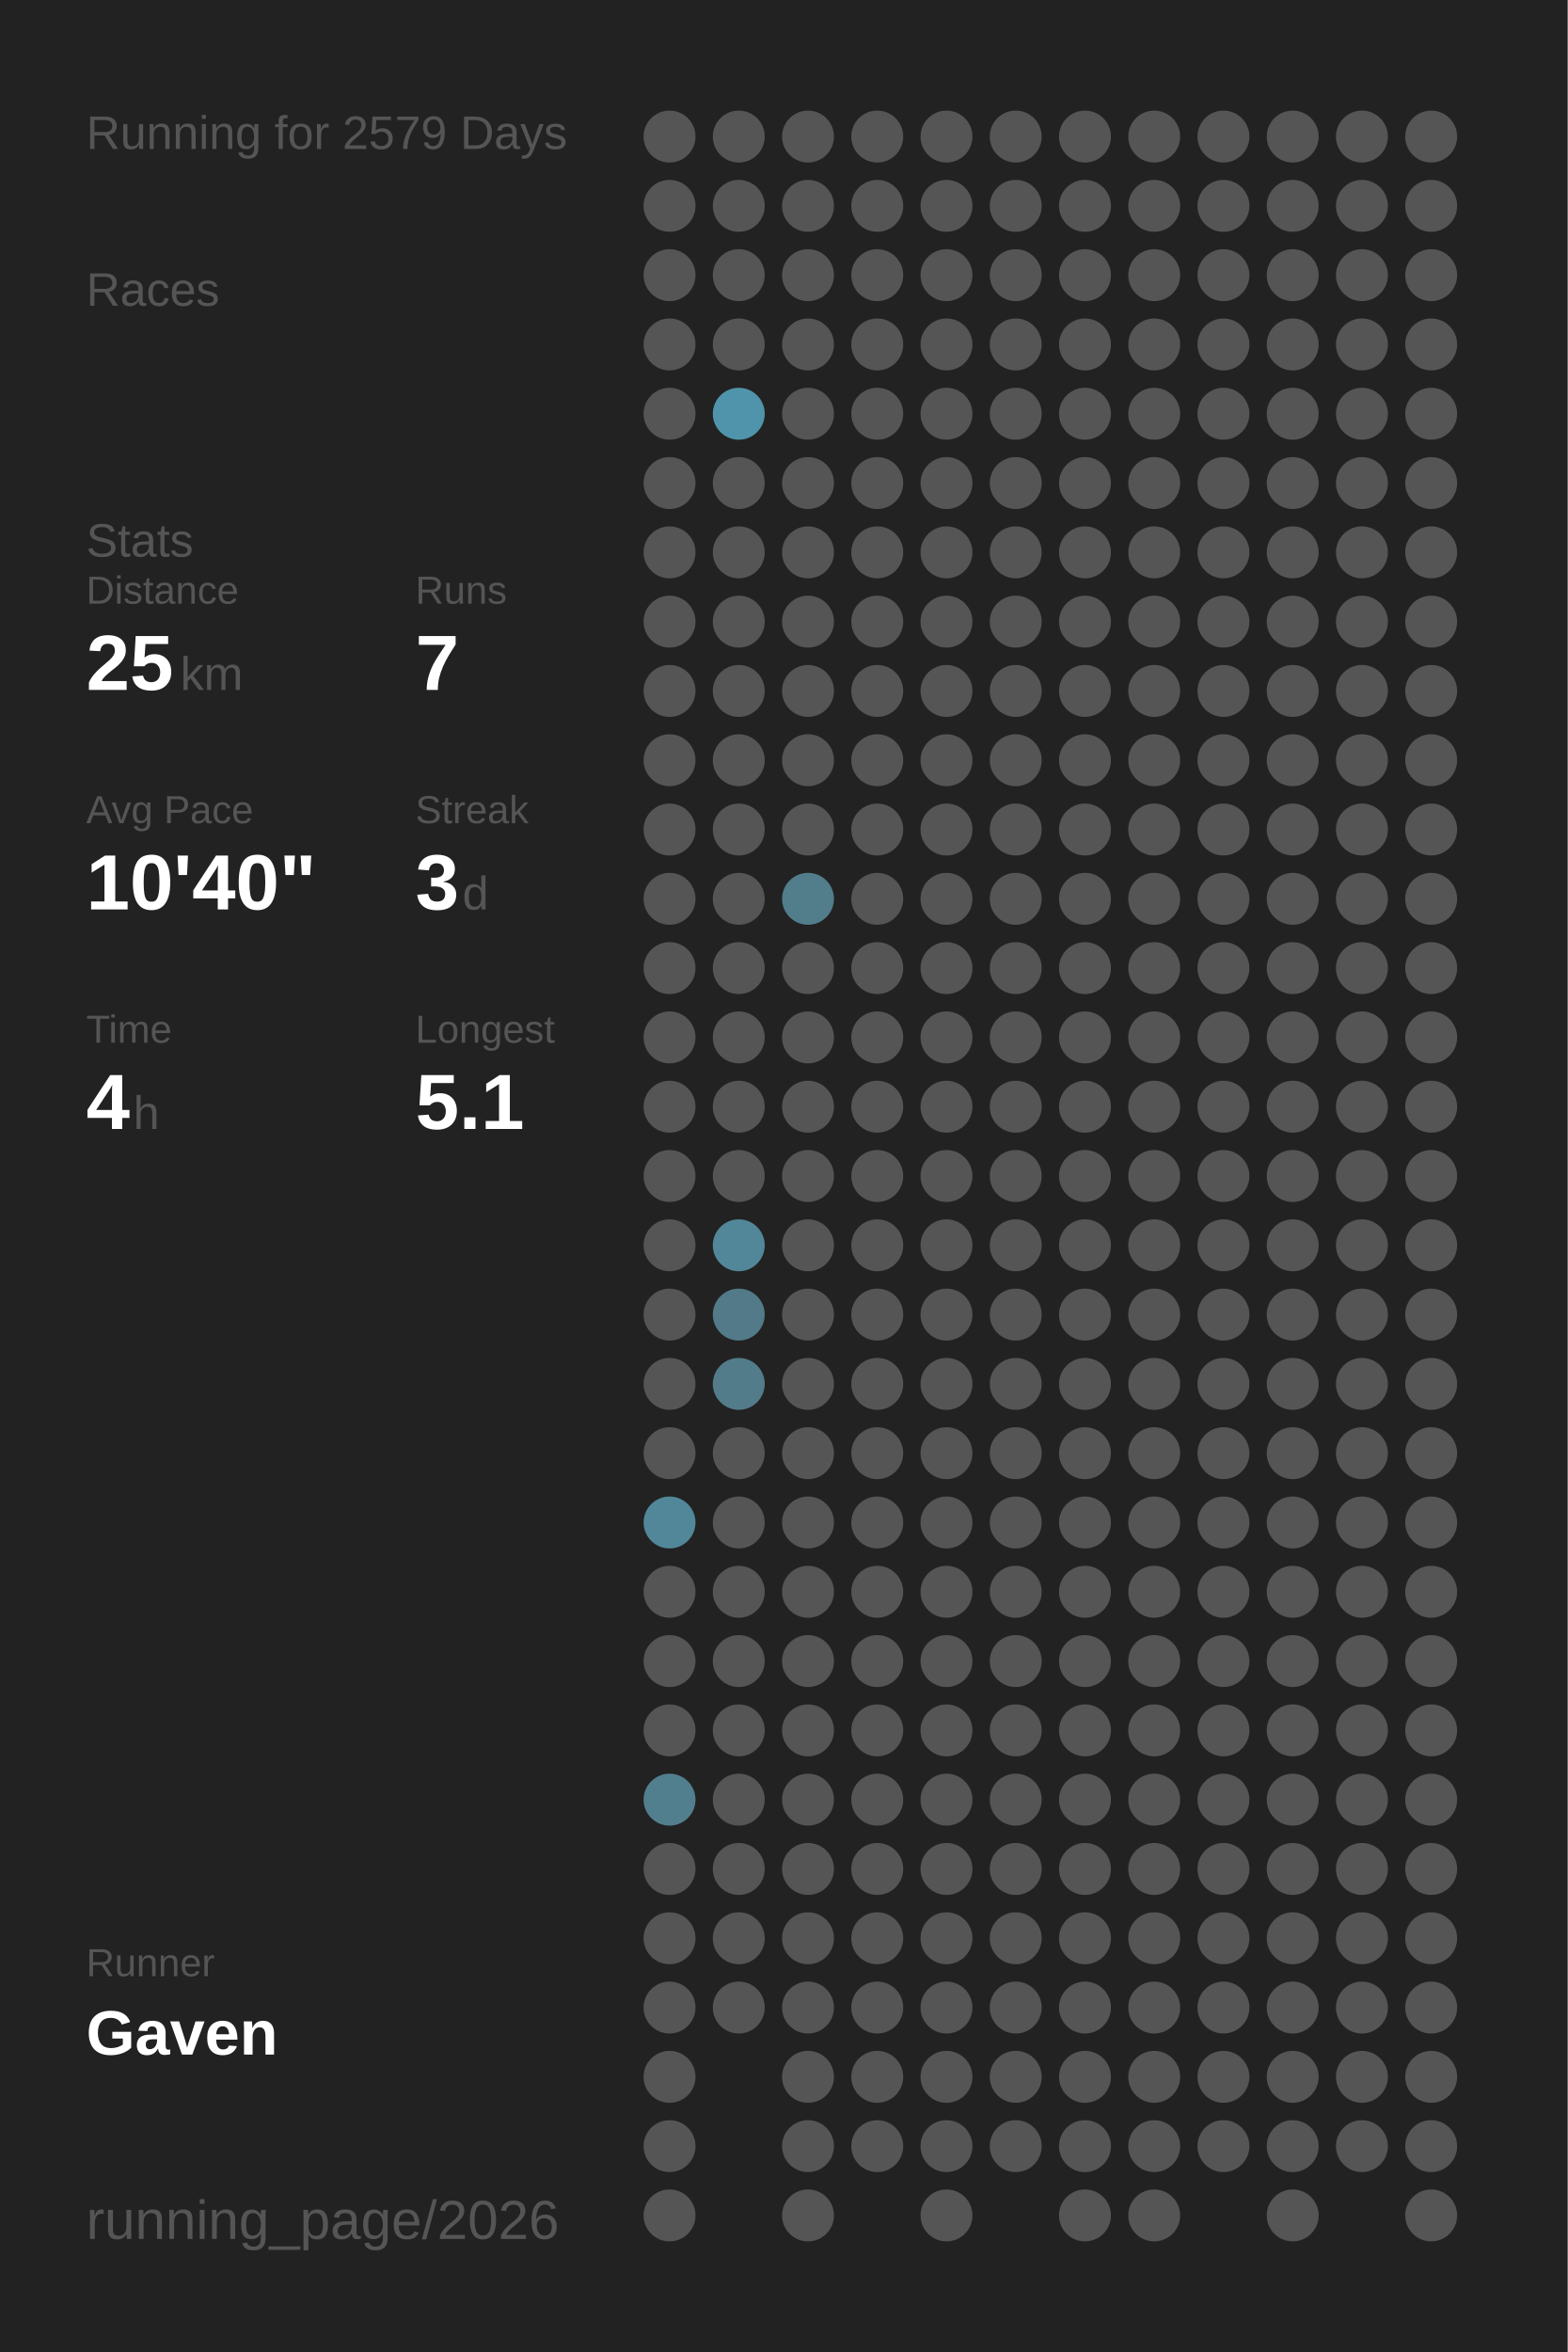
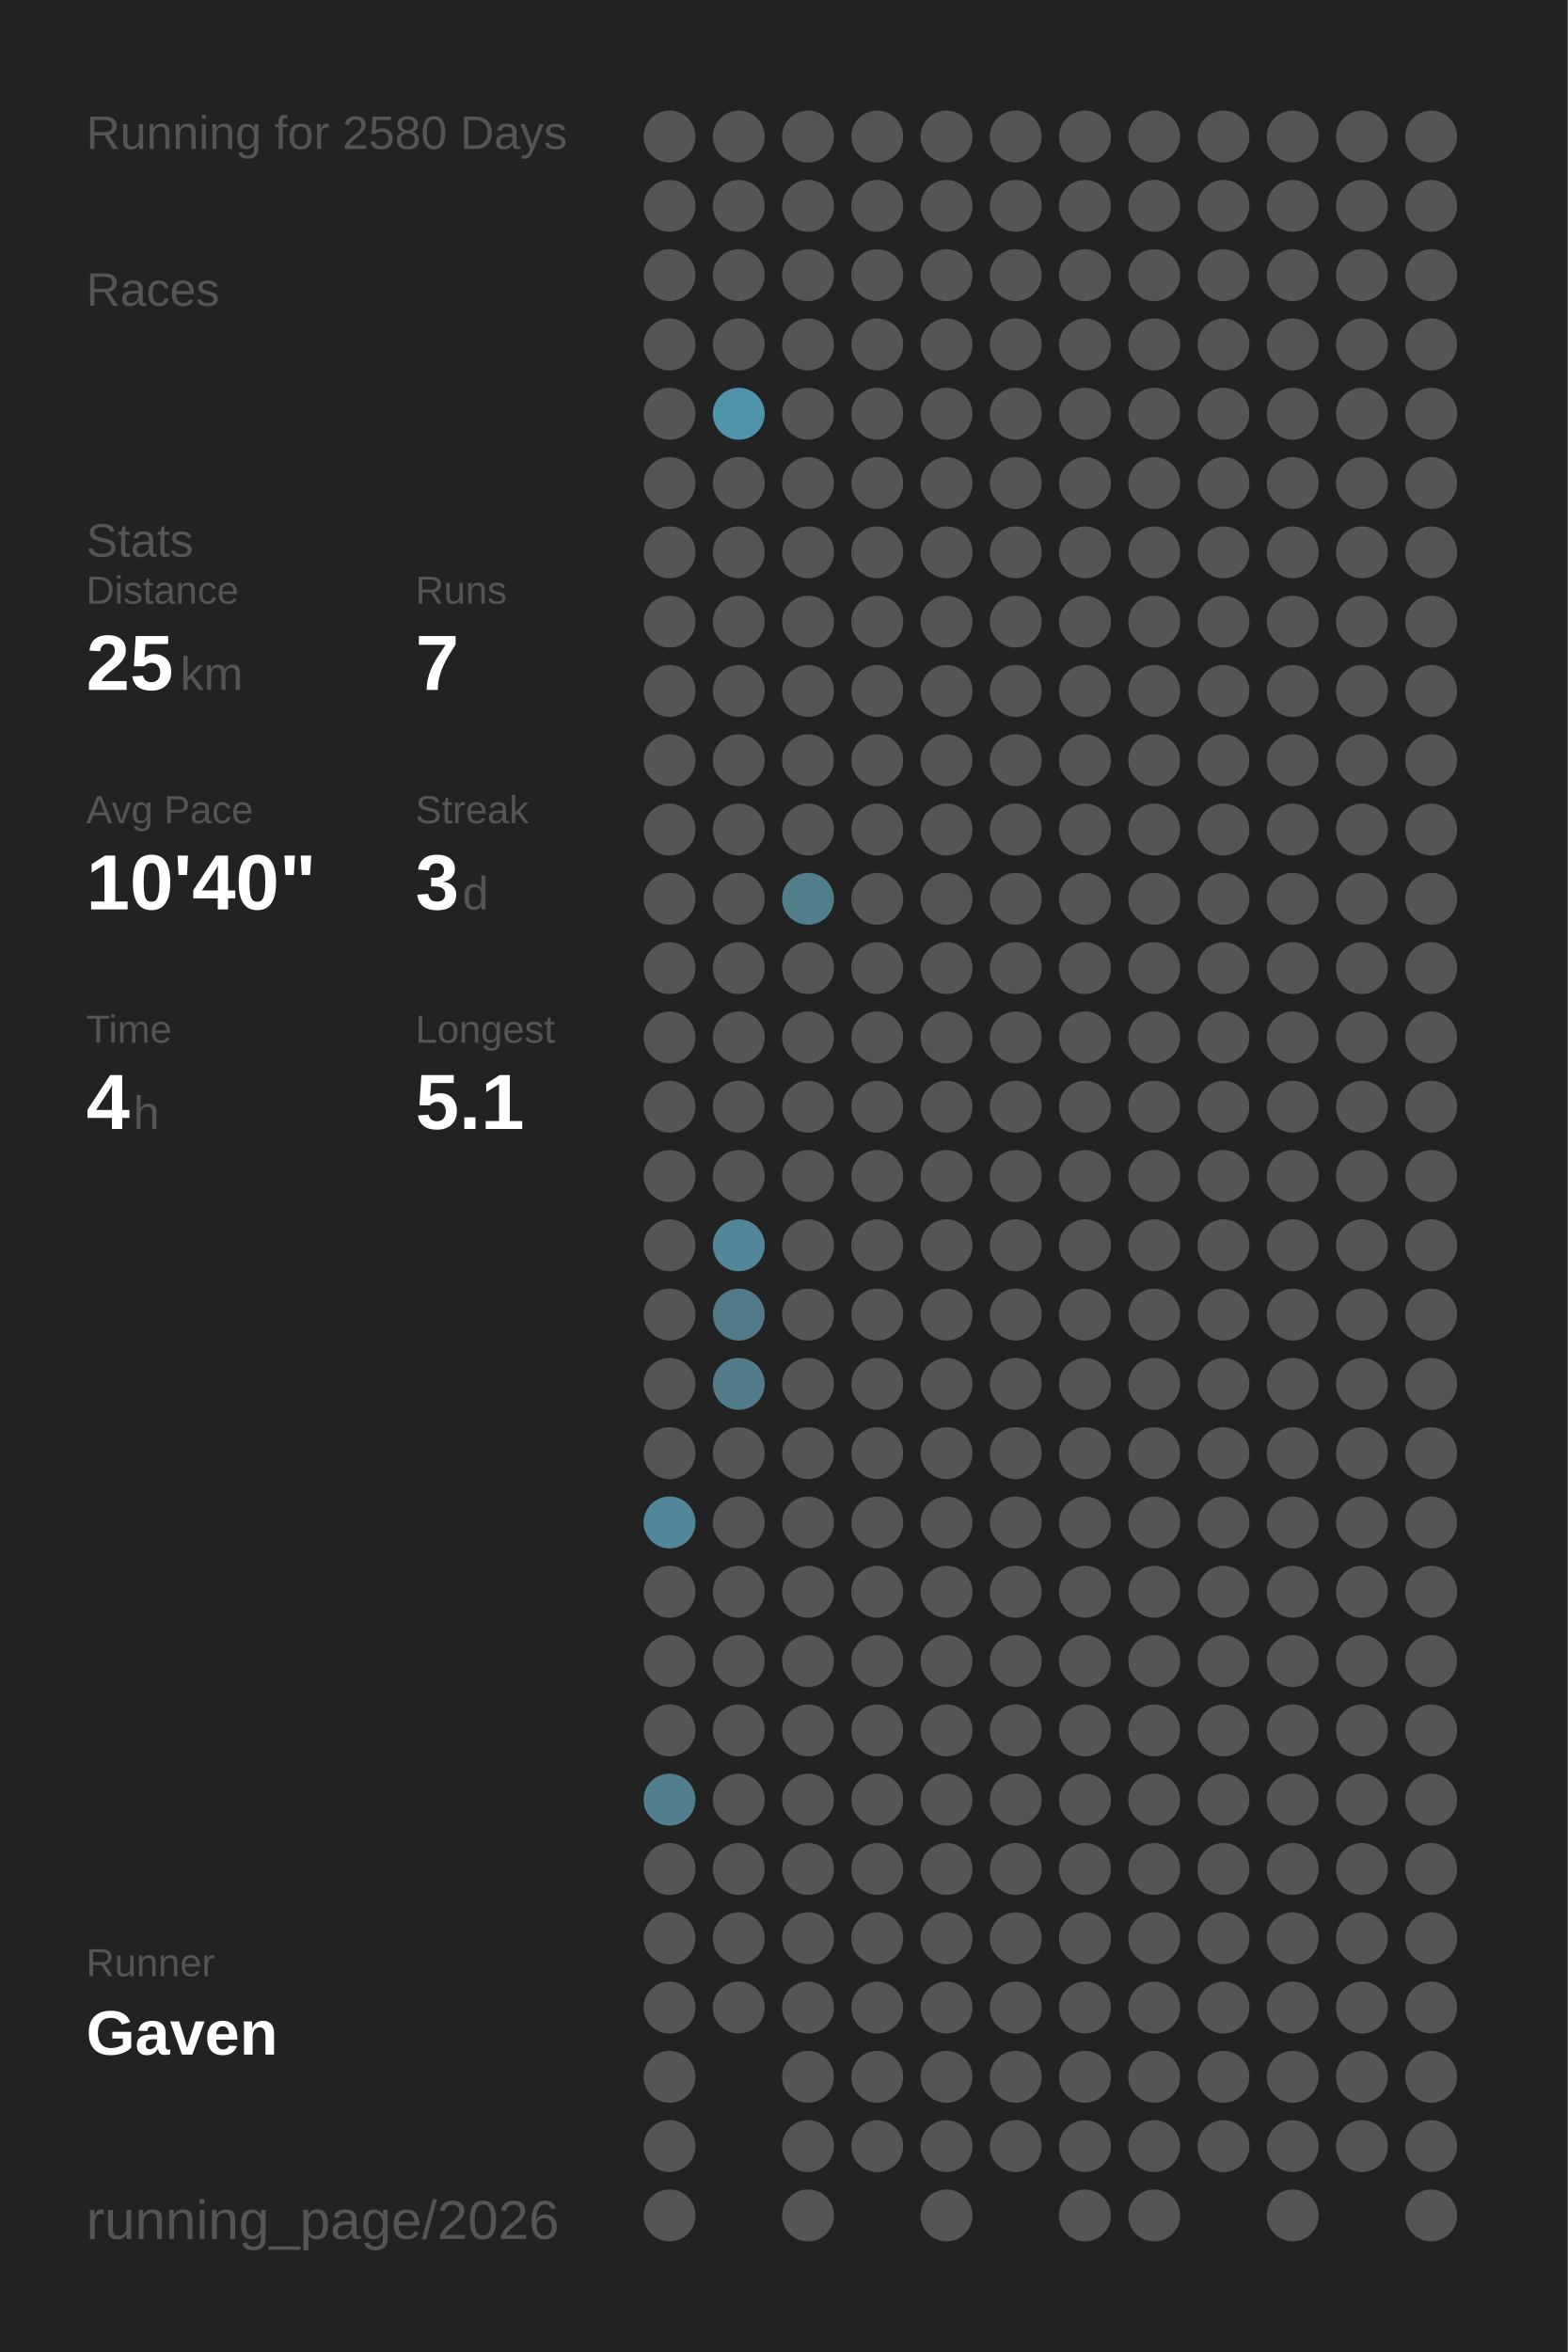
<svg xmlns="http://www.w3.org/2000/svg" baseProfile="full" height="300mm" version="1.1" viewBox="0,0,200,300" width="200mm">
  <defs />
  <rect fill="#222222" height="300" width="200" x="0" y="0" />
-   <text fill="#555555" style="font-size:6px; font-family:Arial;" x="11" y="19">Running for 2579 Days</text>
+   <text fill="#555555" style="font-size:6px; font-family:Arial;" x="11" y="19">Running for 2580 Days</text>
  <text fill="#555555" style="font-size:6px; font-family:Arial;" x="11" y="39">Races</text>
  <text fill="#555555" style="font-size:6px; font-family:Arial;" x="11" y="71">Stats</text>
  <text fill="#555555" style="font-size:5px; font-family:Arial;" x="11" y="77">Distance</text>
  <text fill="#FFFFFF" style="font-size:10px; font-family:Arial; font-weight:bold;" x="11" y="88">25</text>
  <text fill="#555555" style="font-size:6px; font-family:Arial;" x="23" y="88">km</text>
  <text fill="#555555" style="font-size:5px; font-family:Arial;" x="53" y="77">Runs</text>
  <text fill="#FFFFFF" style="font-size:10px; font-family:Arial; font-weight:bold;" x="53" y="88">7</text>
  <text fill="#555555" style="font-size:5px; font-family:Arial;" x="11" y="105">Avg Pace</text>
  <text fill="#FFFFFF" style="font-size:10px; font-family:Arial; font-weight:bold;" x="11" y="116">10'40"</text>
  <text fill="#555555" style="font-size:5px; font-family:Arial;" x="53" y="105">Streak</text>
  <text fill="#FFFFFF" style="font-size:10px; font-family:Arial; font-weight:bold;" x="53" y="116">3</text>
  <text fill="#555555" style="font-size:6px; font-family:Arial;" x="59" y="116">d</text>
  <text fill="#555555" style="font-size:5px; font-family:Arial;" x="11" y="133">Time</text>
  <text fill="#FFFFFF" style="font-size:10px; font-family:Arial; font-weight:bold;" x="11" y="144">4</text>
  <text fill="#555555" style="font-size:6px; font-family:Arial;" x="17" y="144">h</text>
  <text fill="#555555" style="font-size:5px; font-family:Arial;" x="53" y="133">Longest</text>
  <text fill="#FFFFFF" style="font-size:10px; font-family:Arial; font-weight:bold;" x="53" y="144">5.1</text>
  <text fill="#555555" style="font-size:5px; font-family:Arial;" x="11" y="252.065">Runner</text>
  <text fill="#FFFFFF" style="font-size:8px; font-family:Arial; font-weight:bold;" x="11" y="262.065">Gaven</text>
  <text fill="#555555" style="font-size:7px; font-family:Arial;" x="11" y="285.581">running_page/2026</text>
  <circle cx="85.417" cy="17.419" fill="#555555" r="3.312" />
  <circle cx="85.417" cy="26.258" fill="#555555" r="3.312" />
  <circle cx="85.417" cy="35.097" fill="#555555" r="3.312" />
  <circle cx="85.417" cy="43.935" fill="#555555" r="3.312" />
  <circle cx="85.417" cy="52.774" fill="#555555" r="3.312" />
  <circle cx="85.417" cy="61.613" fill="#555555" r="3.312" />
  <circle cx="85.417" cy="70.452" fill="#555555" r="3.312" />
  <circle cx="85.417" cy="79.29" fill="#555555" r="3.312" />
  <circle cx="85.417" cy="88.129" fill="#555555" r="3.312" />
  <circle cx="85.417" cy="96.968" fill="#555555" r="3.312" />
  <circle cx="85.417" cy="105.806" fill="#555555" r="3.312" />
  <circle cx="85.417" cy="114.645" fill="#555555" r="3.312" />
  <circle cx="85.417" cy="123.484" fill="#555555" r="3.312" />
  <circle cx="85.417" cy="132.323" fill="#555555" r="3.312" />
  <circle cx="85.417" cy="141.161" fill="#555555" r="3.312" />
  <circle cx="85.417" cy="150" fill="#555555" r="3.312" />
  <circle cx="85.417" cy="158.839" fill="#555555" r="3.312" />
  <circle cx="85.417" cy="167.677" fill="#555555" r="3.312" />
  <circle cx="85.417" cy="176.516" fill="#555555" r="3.312" />
  <circle cx="85.417" cy="185.355" fill="#555555" r="3.312" />
  <circle cx="85.417" cy="194.194" fill="#518799" r="3.312" />
  <circle cx="85.417" cy="203.032" fill="#555555" r="3.312" />
  <circle cx="85.417" cy="211.871" fill="#555555" r="3.312" />
  <circle cx="85.417" cy="220.71" fill="#555555" r="3.312" />
  <circle cx="85.417" cy="229.548" fill="#527f8e" r="3.312" />
  <circle cx="85.417" cy="238.387" fill="#555555" r="3.312" />
  <circle cx="85.417" cy="247.226" fill="#555555" r="3.312" />
  <circle cx="85.417" cy="256.065" fill="#555555" r="3.312" />
  <circle cx="85.417" cy="264.903" fill="#555555" r="3.312" />
  <circle cx="85.417" cy="273.742" fill="#555555" r="3.312" />
  <circle cx="85.417" cy="282.581" fill="#555555" r="3.312" />
  <circle cx="94.25" cy="17.419" fill="#555555" r="3.312" />
  <circle cx="94.25" cy="26.258" fill="#555555" r="3.312" />
  <circle cx="94.25" cy="35.097" fill="#555555" r="3.312" />
  <circle cx="94.25" cy="43.935" fill="#555555" r="3.312" />
  <circle cx="94.25" cy="52.774" fill="#5094ab" r="3.312" />
  <circle cx="94.25" cy="61.613" fill="#555555" r="3.312" />
  <circle cx="94.25" cy="70.452" fill="#555555" r="3.312" />
  <circle cx="94.25" cy="79.29" fill="#555555" r="3.312" />
  <circle cx="94.25" cy="88.129" fill="#555555" r="3.312" />
  <circle cx="94.25" cy="96.968" fill="#555555" r="3.312" />
  <circle cx="94.25" cy="105.806" fill="#555555" r="3.312" />
  <circle cx="94.25" cy="114.645" fill="#555555" r="3.312" />
  <circle cx="94.25" cy="123.484" fill="#555555" r="3.312" />
  <circle cx="94.25" cy="132.323" fill="#555555" r="3.312" />
  <circle cx="94.25" cy="141.161" fill="#555555" r="3.312" />
  <circle cx="94.25" cy="150" fill="#555555" r="3.312" />
  <circle cx="94.25" cy="158.839" fill="#518799" r="3.312" />
  <circle cx="94.25" cy="167.677" fill="#527a88" r="3.312" />
  <circle cx="94.25" cy="176.516" fill="#527c8a" r="3.312" />
  <circle cx="94.25" cy="185.355" fill="#555555" r="3.312" />
  <circle cx="94.25" cy="194.194" fill="#555555" r="3.312" />
  <circle cx="94.25" cy="203.032" fill="#555555" r="3.312" />
  <circle cx="94.25" cy="211.871" fill="#555555" r="3.312" />
  <circle cx="94.25" cy="220.71" fill="#555555" r="3.312" />
  <circle cx="94.25" cy="229.548" fill="#555555" r="3.312" />
  <circle cx="94.25" cy="238.387" fill="#555555" r="3.312" />
  <circle cx="94.25" cy="247.226" fill="#555555" r="3.312" />
  <circle cx="94.25" cy="256.065" fill="#555555" r="3.312" />
  <circle cx="103.083" cy="17.419" fill="#555555" r="3.312" />
  <circle cx="103.083" cy="26.258" fill="#555555" r="3.312" />
  <circle cx="103.083" cy="35.097" fill="#555555" r="3.312" />
  <circle cx="103.083" cy="43.935" fill="#555555" r="3.312" />
  <circle cx="103.083" cy="52.774" fill="#555555" r="3.312" />
  <circle cx="103.083" cy="61.613" fill="#555555" r="3.312" />
  <circle cx="103.083" cy="70.452" fill="#555555" r="3.312" />
  <circle cx="103.083" cy="79.29" fill="#555555" r="3.312" />
  <circle cx="103.083" cy="88.129" fill="#555555" r="3.312" />
  <circle cx="103.083" cy="96.968" fill="#555555" r="3.312" />
  <circle cx="103.083" cy="105.806" fill="#555555" r="3.312" />
  <circle cx="103.083" cy="114.645" fill="#527d8b" r="3.312" />
  <circle cx="103.083" cy="123.484" fill="#555555" r="3.312" />
  <circle cx="103.083" cy="132.323" fill="#555555" r="3.312" />
  <circle cx="103.083" cy="141.161" fill="#555555" r="3.312" />
  <circle cx="103.083" cy="150" fill="#555555" r="3.312" />
  <circle cx="103.083" cy="158.839" fill="#555555" r="3.312" />
  <circle cx="103.083" cy="167.677" fill="#555555" r="3.312" />
  <circle cx="103.083" cy="176.516" fill="#555555" r="3.312" />
  <circle cx="103.083" cy="185.355" fill="#555555" r="3.312" />
  <circle cx="103.083" cy="194.194" fill="#555555" r="3.312" />
  <circle cx="103.083" cy="203.032" fill="#555555" r="3.312" />
  <circle cx="103.083" cy="211.871" fill="#555555" r="3.312" />
  <circle cx="103.083" cy="220.71" fill="#555555" r="3.312" />
  <circle cx="103.083" cy="229.548" fill="#555555" r="3.312" />
  <circle cx="103.083" cy="238.387" fill="#555555" r="3.312" />
  <circle cx="103.083" cy="247.226" fill="#555555" r="3.312" />
  <circle cx="103.083" cy="256.065" fill="#555555" r="3.312" />
  <circle cx="103.083" cy="264.903" fill="#555555" r="3.312" />
  <circle cx="103.083" cy="273.742" fill="#555555" r="3.312" />
  <circle cx="103.083" cy="282.581" fill="#555555" r="3.312" />
  <circle cx="111.917" cy="17.419" fill="#555555" r="3.312" />
  <circle cx="111.917" cy="26.258" fill="#555555" r="3.312" />
  <circle cx="111.917" cy="35.097" fill="#555555" r="3.312" />
  <circle cx="111.917" cy="43.935" fill="#555555" r="3.312" />
  <circle cx="111.917" cy="52.774" fill="#555555" r="3.312" />
  <circle cx="111.917" cy="61.613" fill="#555555" r="3.312" />
  <circle cx="111.917" cy="70.452" fill="#555555" r="3.312" />
  <circle cx="111.917" cy="79.29" fill="#555555" r="3.312" />
  <circle cx="111.917" cy="88.129" fill="#555555" r="3.312" />
  <circle cx="111.917" cy="96.968" fill="#555555" r="3.312" />
  <circle cx="111.917" cy="105.806" fill="#555555" r="3.312" />
  <circle cx="111.917" cy="114.645" fill="#555555" r="3.312" />
  <circle cx="111.917" cy="123.484" fill="#555555" r="3.312" />
  <circle cx="111.917" cy="132.323" fill="#555555" r="3.312" />
  <circle cx="111.917" cy="141.161" fill="#555555" r="3.312" />
  <circle cx="111.917" cy="150" fill="#555555" r="3.312" />
  <circle cx="111.917" cy="158.839" fill="#555555" r="3.312" />
  <circle cx="111.917" cy="167.677" fill="#555555" r="3.312" />
  <circle cx="111.917" cy="176.516" fill="#555555" r="3.312" />
  <circle cx="111.917" cy="185.355" fill="#555555" r="3.312" />
  <circle cx="111.917" cy="194.194" fill="#555555" r="3.312" />
  <circle cx="111.917" cy="203.032" fill="#555555" r="3.312" />
  <circle cx="111.917" cy="211.871" fill="#555555" r="3.312" />
  <circle cx="111.917" cy="220.71" fill="#555555" r="3.312" />
  <circle cx="111.917" cy="229.548" fill="#555555" r="3.312" />
  <circle cx="111.917" cy="238.387" fill="#555555" r="3.312" />
  <circle cx="111.917" cy="247.226" fill="#555555" r="3.312" />
  <circle cx="111.917" cy="256.065" fill="#555555" r="3.312" />
  <circle cx="111.917" cy="264.903" fill="#555555" r="3.312" />
  <circle cx="111.917" cy="273.742" fill="#555555" r="3.312" />
  <circle cx="120.75" cy="17.419" fill="#555555" r="3.312" />
  <circle cx="120.75" cy="26.258" fill="#555555" r="3.312" />
  <circle cx="120.75" cy="35.097" fill="#555555" r="3.312" />
  <circle cx="120.75" cy="43.935" fill="#555555" r="3.312" />
  <circle cx="120.75" cy="52.774" fill="#555555" r="3.312" />
  <circle cx="120.75" cy="61.613" fill="#555555" r="3.312" />
  <circle cx="120.75" cy="70.452" fill="#555555" r="3.312" />
  <circle cx="120.75" cy="79.29" fill="#555555" r="3.312" />
  <circle cx="120.75" cy="88.129" fill="#555555" r="3.312" />
  <circle cx="120.75" cy="96.968" fill="#555555" r="3.312" />
  <circle cx="120.75" cy="105.806" fill="#555555" r="3.312" />
  <circle cx="120.75" cy="114.645" fill="#555555" r="3.312" />
  <circle cx="120.75" cy="123.484" fill="#555555" r="3.312" />
  <circle cx="120.75" cy="132.323" fill="#555555" r="3.312" />
  <circle cx="120.75" cy="141.161" fill="#555555" r="3.312" />
  <circle cx="120.75" cy="150" fill="#555555" r="3.312" />
  <circle cx="120.75" cy="158.839" fill="#555555" r="3.312" />
  <circle cx="120.75" cy="167.677" fill="#555555" r="3.312" />
  <circle cx="120.75" cy="176.516" fill="#555555" r="3.312" />
  <circle cx="120.75" cy="185.355" fill="#555555" r="3.312" />
  <circle cx="120.75" cy="194.194" fill="#555555" r="3.312" />
  <circle cx="120.75" cy="203.032" fill="#555555" r="3.312" />
  <circle cx="120.75" cy="211.871" fill="#555555" r="3.312" />
  <circle cx="120.75" cy="220.71" fill="#555555" r="3.312" />
  <circle cx="120.75" cy="229.548" fill="#555555" r="3.312" />
  <circle cx="120.75" cy="238.387" fill="#555555" r="3.312" />
  <circle cx="120.75" cy="247.226" fill="#555555" r="3.312" />
  <circle cx="120.75" cy="256.065" fill="#555555" r="3.312" />
  <circle cx="120.75" cy="264.903" fill="#555555" r="3.312" />
  <circle cx="120.75" cy="273.742" fill="#555555" r="3.312" />
  <circle cx="120.75" cy="282.581" fill="#555555" r="3.312" />
  <circle cx="129.583" cy="17.419" fill="#555555" r="3.312" />
  <circle cx="129.583" cy="26.258" fill="#555555" r="3.312" />
  <circle cx="129.583" cy="35.097" fill="#555555" r="3.312" />
  <circle cx="129.583" cy="43.935" fill="#555555" r="3.312" />
  <circle cx="129.583" cy="52.774" fill="#555555" r="3.312" />
  <circle cx="129.583" cy="61.613" fill="#555555" r="3.312" />
  <circle cx="129.583" cy="70.452" fill="#555555" r="3.312" />
  <circle cx="129.583" cy="79.29" fill="#555555" r="3.312" />
  <circle cx="129.583" cy="88.129" fill="#555555" r="3.312" />
  <circle cx="129.583" cy="96.968" fill="#555555" r="3.312" />
  <circle cx="129.583" cy="105.806" fill="#555555" r="3.312" />
  <circle cx="129.583" cy="114.645" fill="#555555" r="3.312" />
  <circle cx="129.583" cy="123.484" fill="#555555" r="3.312" />
  <circle cx="129.583" cy="132.323" fill="#555555" r="3.312" />
  <circle cx="129.583" cy="141.161" fill="#555555" r="3.312" />
  <circle cx="129.583" cy="150" fill="#555555" r="3.312" />
  <circle cx="129.583" cy="158.839" fill="#555555" r="3.312" />
  <circle cx="129.583" cy="167.677" fill="#555555" r="3.312" />
  <circle cx="129.583" cy="176.516" fill="#555555" r="3.312" />
  <circle cx="129.583" cy="185.355" fill="#555555" r="3.312" />
  <circle cx="129.583" cy="194.194" fill="#555555" r="3.312" />
  <circle cx="129.583" cy="203.032" fill="#555555" r="3.312" />
  <circle cx="129.583" cy="211.871" fill="#555555" r="3.312" />
  <circle cx="129.583" cy="220.71" fill="#555555" r="3.312" />
  <circle cx="129.583" cy="229.548" fill="#555555" r="3.312" />
  <circle cx="129.583" cy="238.387" fill="#555555" r="3.312" />
  <circle cx="129.583" cy="247.226" fill="#555555" r="3.312" />
  <circle cx="129.583" cy="256.065" fill="#555555" r="3.312" />
  <circle cx="129.583" cy="264.903" fill="#555555" r="3.312" />
  <circle cx="129.583" cy="273.742" fill="#555555" r="3.312" />
  <circle cx="138.417" cy="17.419" fill="#555555" r="3.312" />
  <circle cx="138.417" cy="26.258" fill="#555555" r="3.312" />
  <circle cx="138.417" cy="35.097" fill="#555555" r="3.312" />
  <circle cx="138.417" cy="43.935" fill="#555555" r="3.312" />
  <circle cx="138.417" cy="52.774" fill="#555555" r="3.312" />
  <circle cx="138.417" cy="61.613" fill="#555555" r="3.312" />
  <circle cx="138.417" cy="70.452" fill="#555555" r="3.312" />
  <circle cx="138.417" cy="79.29" fill="#555555" r="3.312" />
  <circle cx="138.417" cy="88.129" fill="#555555" r="3.312" />
  <circle cx="138.417" cy="96.968" fill="#555555" r="3.312" />
  <circle cx="138.417" cy="105.806" fill="#555555" r="3.312" />
  <circle cx="138.417" cy="114.645" fill="#555555" r="3.312" />
  <circle cx="138.417" cy="123.484" fill="#555555" r="3.312" />
  <circle cx="138.417" cy="132.323" fill="#555555" r="3.312" />
  <circle cx="138.417" cy="141.161" fill="#555555" r="3.312" />
  <circle cx="138.417" cy="150" fill="#555555" r="3.312" />
  <circle cx="138.417" cy="158.839" fill="#555555" r="3.312" />
  <circle cx="138.417" cy="167.677" fill="#555555" r="3.312" />
  <circle cx="138.417" cy="176.516" fill="#555555" r="3.312" />
  <circle cx="138.417" cy="185.355" fill="#555555" r="3.312" />
  <circle cx="138.417" cy="194.194" fill="#555555" r="3.312" />
  <circle cx="138.417" cy="203.032" fill="#555555" r="3.312" />
  <circle cx="138.417" cy="211.871" fill="#555555" r="3.312" />
  <circle cx="138.417" cy="220.71" fill="#555555" r="3.312" />
  <circle cx="138.417" cy="229.548" fill="#555555" r="3.312" />
  <circle cx="138.417" cy="238.387" fill="#555555" r="3.312" />
  <circle cx="138.417" cy="247.226" fill="#555555" r="3.312" />
  <circle cx="138.417" cy="256.065" fill="#555555" r="3.312" />
  <circle cx="138.417" cy="264.903" fill="#555555" r="3.312" />
  <circle cx="138.417" cy="273.742" fill="#555555" r="3.312" />
  <circle cx="138.417" cy="282.581" fill="#555555" r="3.312" />
  <circle cx="147.25" cy="17.419" fill="#555555" r="3.312" />
  <circle cx="147.25" cy="26.258" fill="#555555" r="3.312" />
  <circle cx="147.25" cy="35.097" fill="#555555" r="3.312" />
  <circle cx="147.25" cy="43.935" fill="#555555" r="3.312" />
  <circle cx="147.25" cy="52.774" fill="#555555" r="3.312" />
  <circle cx="147.25" cy="61.613" fill="#555555" r="3.312" />
  <circle cx="147.25" cy="70.452" fill="#555555" r="3.312" />
  <circle cx="147.25" cy="79.29" fill="#555555" r="3.312" />
  <circle cx="147.25" cy="88.129" fill="#555555" r="3.312" />
  <circle cx="147.25" cy="96.968" fill="#555555" r="3.312" />
  <circle cx="147.25" cy="105.806" fill="#555555" r="3.312" />
  <circle cx="147.25" cy="114.645" fill="#555555" r="3.312" />
  <circle cx="147.25" cy="123.484" fill="#555555" r="3.312" />
  <circle cx="147.25" cy="132.323" fill="#555555" r="3.312" />
  <circle cx="147.25" cy="141.161" fill="#555555" r="3.312" />
  <circle cx="147.25" cy="150" fill="#555555" r="3.312" />
  <circle cx="147.25" cy="158.839" fill="#555555" r="3.312" />
  <circle cx="147.25" cy="167.677" fill="#555555" r="3.312" />
  <circle cx="147.25" cy="176.516" fill="#555555" r="3.312" />
  <circle cx="147.25" cy="185.355" fill="#555555" r="3.312" />
  <circle cx="147.25" cy="194.194" fill="#555555" r="3.312" />
  <circle cx="147.25" cy="203.032" fill="#555555" r="3.312" />
  <circle cx="147.25" cy="211.871" fill="#555555" r="3.312" />
  <circle cx="147.25" cy="220.71" fill="#555555" r="3.312" />
  <circle cx="147.25" cy="229.548" fill="#555555" r="3.312" />
  <circle cx="147.25" cy="238.387" fill="#555555" r="3.312" />
  <circle cx="147.25" cy="247.226" fill="#555555" r="3.312" />
  <circle cx="147.25" cy="256.065" fill="#555555" r="3.312" />
  <circle cx="147.25" cy="264.903" fill="#555555" r="3.312" />
  <circle cx="147.25" cy="273.742" fill="#555555" r="3.312" />
  <circle cx="147.25" cy="282.581" fill="#555555" r="3.312" />
  <circle cx="156.083" cy="17.419" fill="#555555" r="3.312" />
  <circle cx="156.083" cy="26.258" fill="#555555" r="3.312" />
  <circle cx="156.083" cy="35.097" fill="#555555" r="3.312" />
  <circle cx="156.083" cy="43.935" fill="#555555" r="3.312" />
  <circle cx="156.083" cy="52.774" fill="#555555" r="3.312" />
  <circle cx="156.083" cy="61.613" fill="#555555" r="3.312" />
  <circle cx="156.083" cy="70.452" fill="#555555" r="3.312" />
  <circle cx="156.083" cy="79.29" fill="#555555" r="3.312" />
  <circle cx="156.083" cy="88.129" fill="#555555" r="3.312" />
  <circle cx="156.083" cy="96.968" fill="#555555" r="3.312" />
  <circle cx="156.083" cy="105.806" fill="#555555" r="3.312" />
  <circle cx="156.083" cy="114.645" fill="#555555" r="3.312" />
  <circle cx="156.083" cy="123.484" fill="#555555" r="3.312" />
  <circle cx="156.083" cy="132.323" fill="#555555" r="3.312" />
  <circle cx="156.083" cy="141.161" fill="#555555" r="3.312" />
  <circle cx="156.083" cy="150" fill="#555555" r="3.312" />
  <circle cx="156.083" cy="158.839" fill="#555555" r="3.312" />
  <circle cx="156.083" cy="167.677" fill="#555555" r="3.312" />
  <circle cx="156.083" cy="176.516" fill="#555555" r="3.312" />
  <circle cx="156.083" cy="185.355" fill="#555555" r="3.312" />
  <circle cx="156.083" cy="194.194" fill="#555555" r="3.312" />
  <circle cx="156.083" cy="203.032" fill="#555555" r="3.312" />
  <circle cx="156.083" cy="211.871" fill="#555555" r="3.312" />
  <circle cx="156.083" cy="220.71" fill="#555555" r="3.312" />
  <circle cx="156.083" cy="229.548" fill="#555555" r="3.312" />
  <circle cx="156.083" cy="238.387" fill="#555555" r="3.312" />
  <circle cx="156.083" cy="247.226" fill="#555555" r="3.312" />
  <circle cx="156.083" cy="256.065" fill="#555555" r="3.312" />
  <circle cx="156.083" cy="264.903" fill="#555555" r="3.312" />
  <circle cx="156.083" cy="273.742" fill="#555555" r="3.312" />
  <circle cx="164.917" cy="17.419" fill="#555555" r="3.312" />
  <circle cx="164.917" cy="26.258" fill="#555555" r="3.312" />
  <circle cx="164.917" cy="35.097" fill="#555555" r="3.312" />
  <circle cx="164.917" cy="43.935" fill="#555555" r="3.312" />
  <circle cx="164.917" cy="52.774" fill="#555555" r="3.312" />
  <circle cx="164.917" cy="61.613" fill="#555555" r="3.312" />
  <circle cx="164.917" cy="70.452" fill="#555555" r="3.312" />
  <circle cx="164.917" cy="79.29" fill="#555555" r="3.312" />
  <circle cx="164.917" cy="88.129" fill="#555555" r="3.312" />
  <circle cx="164.917" cy="96.968" fill="#555555" r="3.312" />
  <circle cx="164.917" cy="105.806" fill="#555555" r="3.312" />
  <circle cx="164.917" cy="114.645" fill="#555555" r="3.312" />
  <circle cx="164.917" cy="123.484" fill="#555555" r="3.312" />
  <circle cx="164.917" cy="132.323" fill="#555555" r="3.312" />
  <circle cx="164.917" cy="141.161" fill="#555555" r="3.312" />
  <circle cx="164.917" cy="150" fill="#555555" r="3.312" />
  <circle cx="164.917" cy="158.839" fill="#555555" r="3.312" />
  <circle cx="164.917" cy="167.677" fill="#555555" r="3.312" />
  <circle cx="164.917" cy="176.516" fill="#555555" r="3.312" />
  <circle cx="164.917" cy="185.355" fill="#555555" r="3.312" />
  <circle cx="164.917" cy="194.194" fill="#555555" r="3.312" />
  <circle cx="164.917" cy="203.032" fill="#555555" r="3.312" />
  <circle cx="164.917" cy="211.871" fill="#555555" r="3.312" />
  <circle cx="164.917" cy="220.71" fill="#555555" r="3.312" />
  <circle cx="164.917" cy="229.548" fill="#555555" r="3.312" />
  <circle cx="164.917" cy="238.387" fill="#555555" r="3.312" />
  <circle cx="164.917" cy="247.226" fill="#555555" r="3.312" />
  <circle cx="164.917" cy="256.065" fill="#555555" r="3.312" />
  <circle cx="164.917" cy="264.903" fill="#555555" r="3.312" />
  <circle cx="164.917" cy="273.742" fill="#555555" r="3.312" />
  <circle cx="164.917" cy="282.581" fill="#555555" r="3.312" />
  <circle cx="173.75" cy="17.419" fill="#555555" r="3.312" />
  <circle cx="173.75" cy="26.258" fill="#555555" r="3.312" />
  <circle cx="173.75" cy="35.097" fill="#555555" r="3.312" />
  <circle cx="173.75" cy="43.935" fill="#555555" r="3.312" />
  <circle cx="173.75" cy="52.774" fill="#555555" r="3.312" />
  <circle cx="173.75" cy="61.613" fill="#555555" r="3.312" />
  <circle cx="173.75" cy="70.452" fill="#555555" r="3.312" />
  <circle cx="173.75" cy="79.29" fill="#555555" r="3.312" />
  <circle cx="173.75" cy="88.129" fill="#555555" r="3.312" />
  <circle cx="173.75" cy="96.968" fill="#555555" r="3.312" />
  <circle cx="173.75" cy="105.806" fill="#555555" r="3.312" />
  <circle cx="173.75" cy="114.645" fill="#555555" r="3.312" />
  <circle cx="173.75" cy="123.484" fill="#555555" r="3.312" />
  <circle cx="173.75" cy="132.323" fill="#555555" r="3.312" />
  <circle cx="173.75" cy="141.161" fill="#555555" r="3.312" />
  <circle cx="173.75" cy="150" fill="#555555" r="3.312" />
  <circle cx="173.75" cy="158.839" fill="#555555" r="3.312" />
  <circle cx="173.75" cy="167.677" fill="#555555" r="3.312" />
  <circle cx="173.75" cy="176.516" fill="#555555" r="3.312" />
  <circle cx="173.75" cy="185.355" fill="#555555" r="3.312" />
  <circle cx="173.75" cy="194.194" fill="#555555" r="3.312" />
  <circle cx="173.75" cy="203.032" fill="#555555" r="3.312" />
  <circle cx="173.75" cy="211.871" fill="#555555" r="3.312" />
  <circle cx="173.75" cy="220.71" fill="#555555" r="3.312" />
  <circle cx="173.75" cy="229.548" fill="#555555" r="3.312" />
  <circle cx="173.75" cy="238.387" fill="#555555" r="3.312" />
  <circle cx="173.75" cy="247.226" fill="#555555" r="3.312" />
  <circle cx="173.75" cy="256.065" fill="#555555" r="3.312" />
  <circle cx="173.75" cy="264.903" fill="#555555" r="3.312" />
  <circle cx="173.75" cy="273.742" fill="#555555" r="3.312" />
  <circle cx="182.583" cy="17.419" fill="#555555" r="3.312" />
  <circle cx="182.583" cy="26.258" fill="#555555" r="3.312" />
  <circle cx="182.583" cy="35.097" fill="#555555" r="3.312" />
  <circle cx="182.583" cy="43.935" fill="#555555" r="3.312" />
  <circle cx="182.583" cy="52.774" fill="#555555" r="3.312" />
  <circle cx="182.583" cy="61.613" fill="#555555" r="3.312" />
  <circle cx="182.583" cy="70.452" fill="#555555" r="3.312" />
  <circle cx="182.583" cy="79.29" fill="#555555" r="3.312" />
  <circle cx="182.583" cy="88.129" fill="#555555" r="3.312" />
  <circle cx="182.583" cy="96.968" fill="#555555" r="3.312" />
  <circle cx="182.583" cy="105.806" fill="#555555" r="3.312" />
  <circle cx="182.583" cy="114.645" fill="#555555" r="3.312" />
  <circle cx="182.583" cy="123.484" fill="#555555" r="3.312" />
  <circle cx="182.583" cy="132.323" fill="#555555" r="3.312" />
  <circle cx="182.583" cy="141.161" fill="#555555" r="3.312" />
  <circle cx="182.583" cy="150" fill="#555555" r="3.312" />
  <circle cx="182.583" cy="158.839" fill="#555555" r="3.312" />
  <circle cx="182.583" cy="167.677" fill="#555555" r="3.312" />
  <circle cx="182.583" cy="176.516" fill="#555555" r="3.312" />
  <circle cx="182.583" cy="185.355" fill="#555555" r="3.312" />
  <circle cx="182.583" cy="194.194" fill="#555555" r="3.312" />
  <circle cx="182.583" cy="203.032" fill="#555555" r="3.312" />
  <circle cx="182.583" cy="211.871" fill="#555555" r="3.312" />
  <circle cx="182.583" cy="220.71" fill="#555555" r="3.312" />
  <circle cx="182.583" cy="229.548" fill="#555555" r="3.312" />
  <circle cx="182.583" cy="238.387" fill="#555555" r="3.312" />
  <circle cx="182.583" cy="247.226" fill="#555555" r="3.312" />
  <circle cx="182.583" cy="256.065" fill="#555555" r="3.312" />
  <circle cx="182.583" cy="264.903" fill="#555555" r="3.312" />
  <circle cx="182.583" cy="273.742" fill="#555555" r="3.312" />
  <circle cx="182.583" cy="282.581" fill="#555555" r="3.312" />
</svg>
